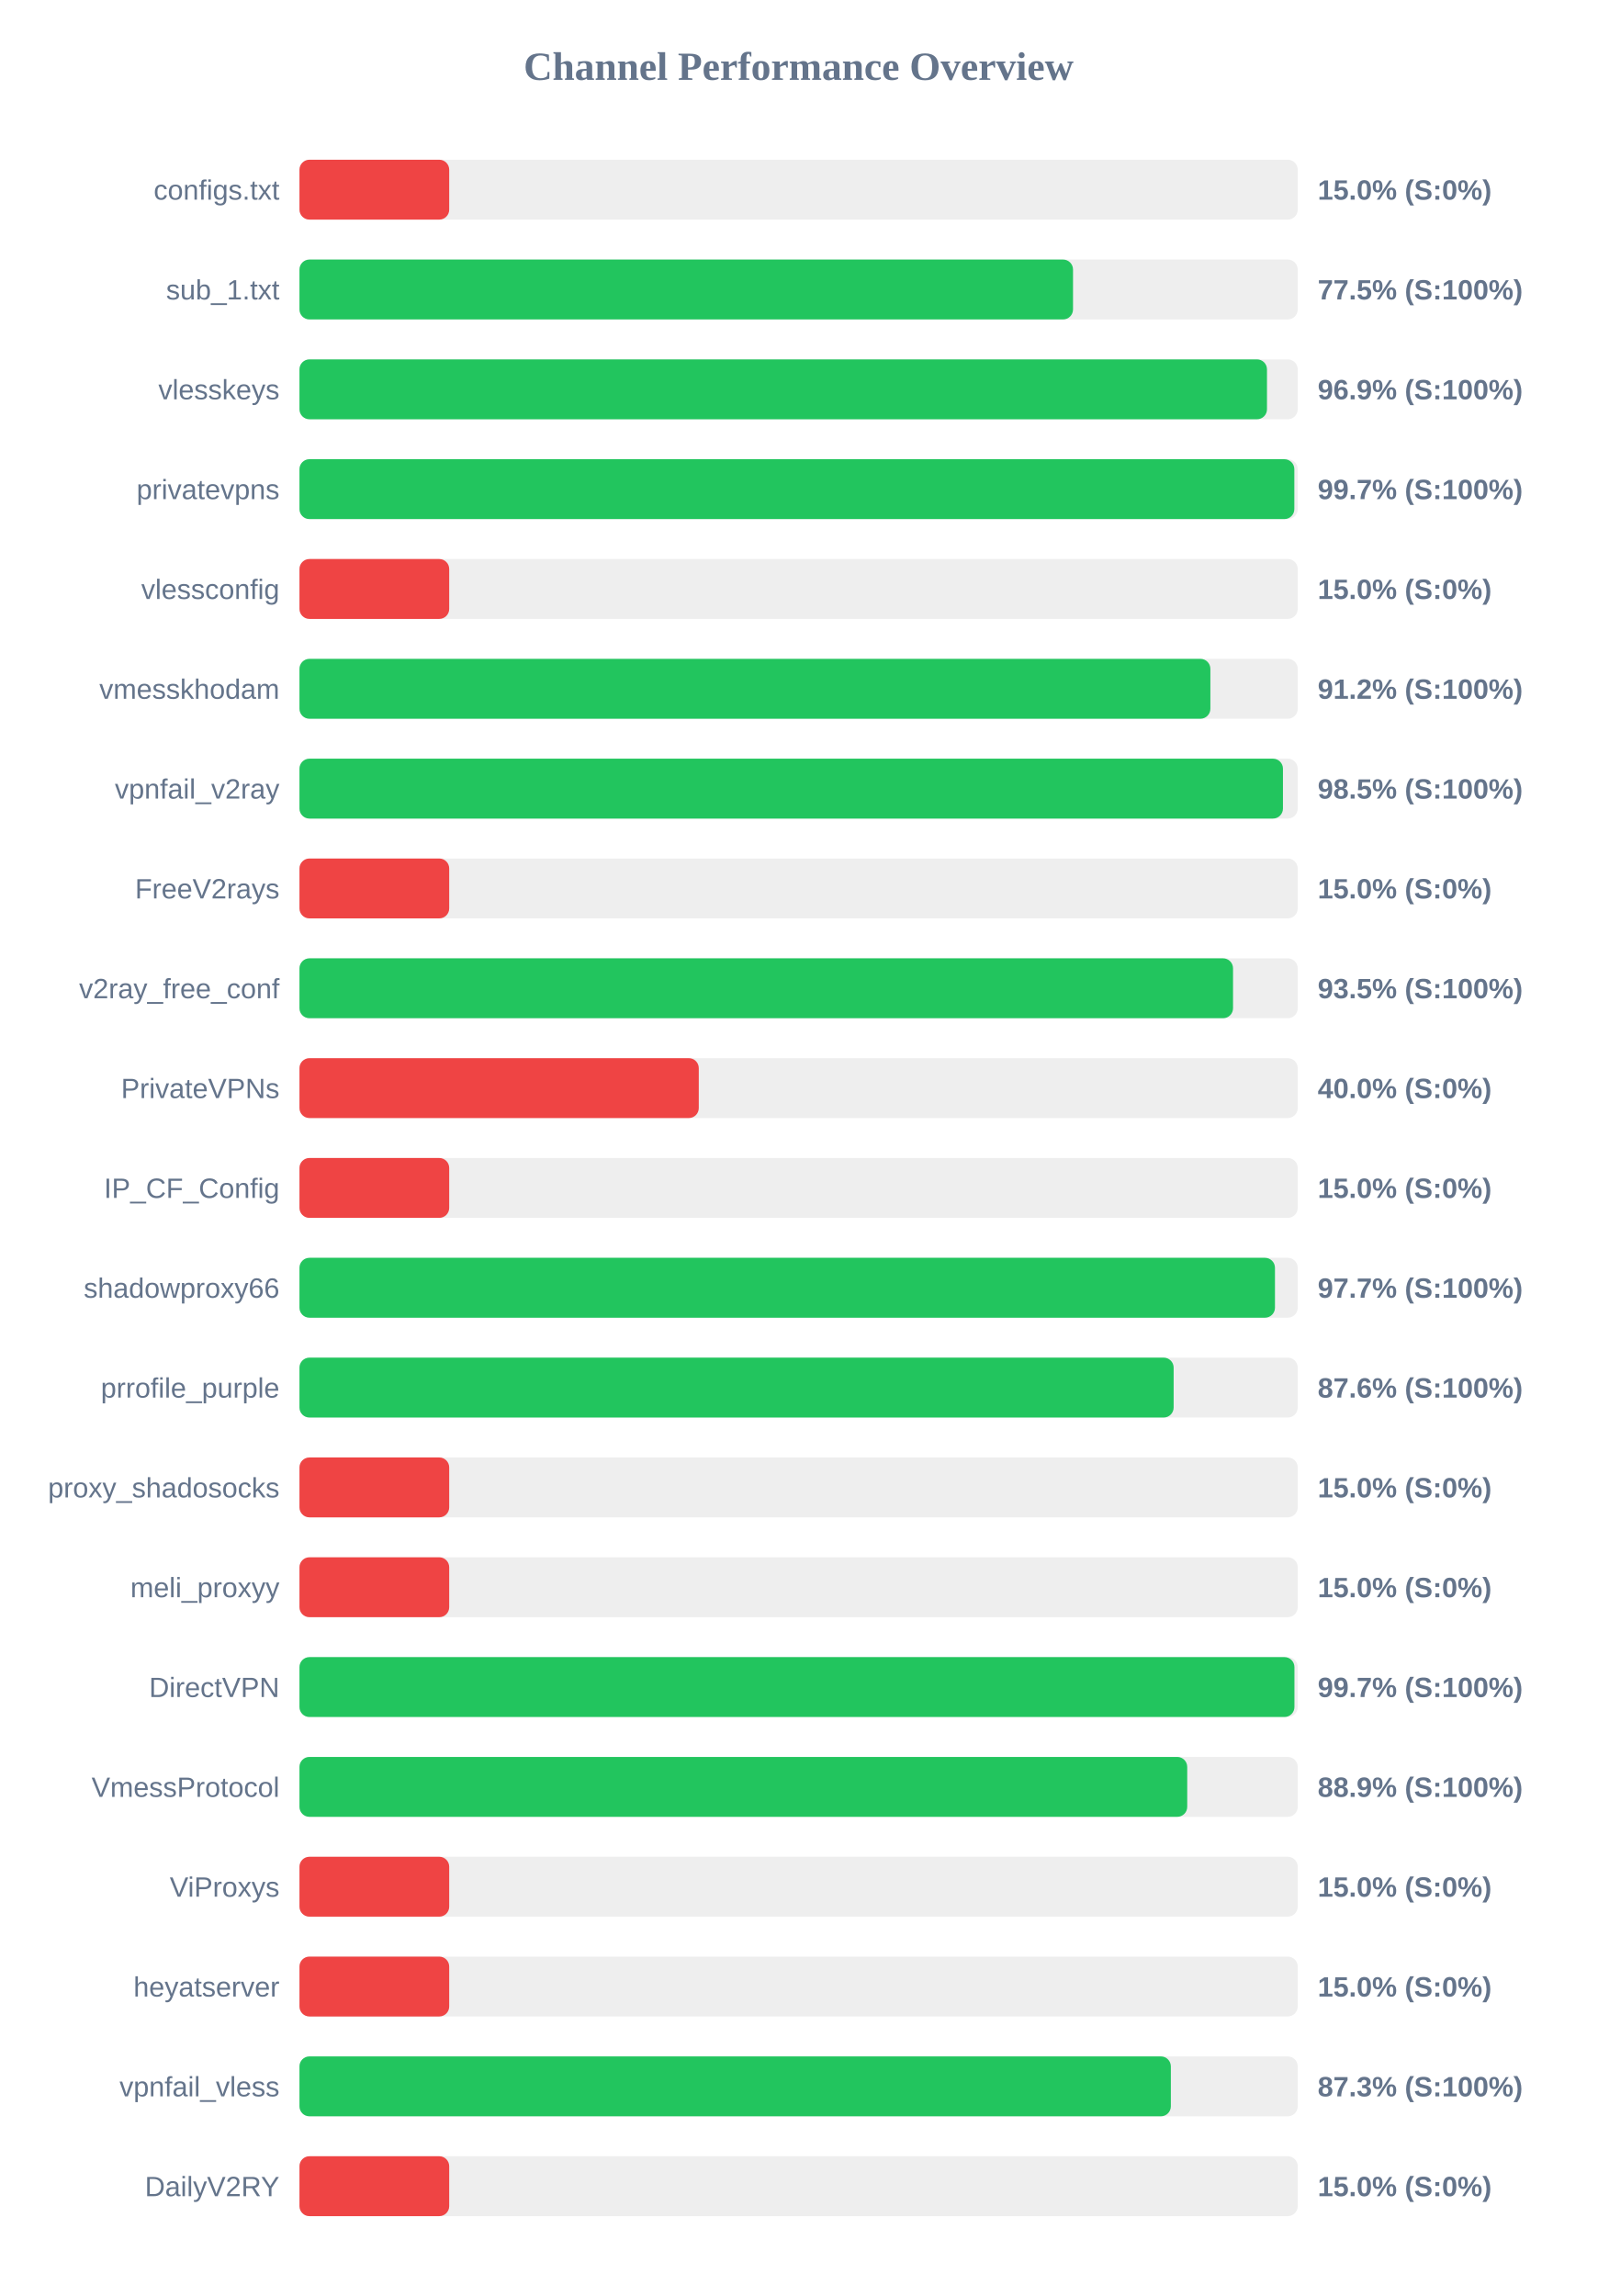
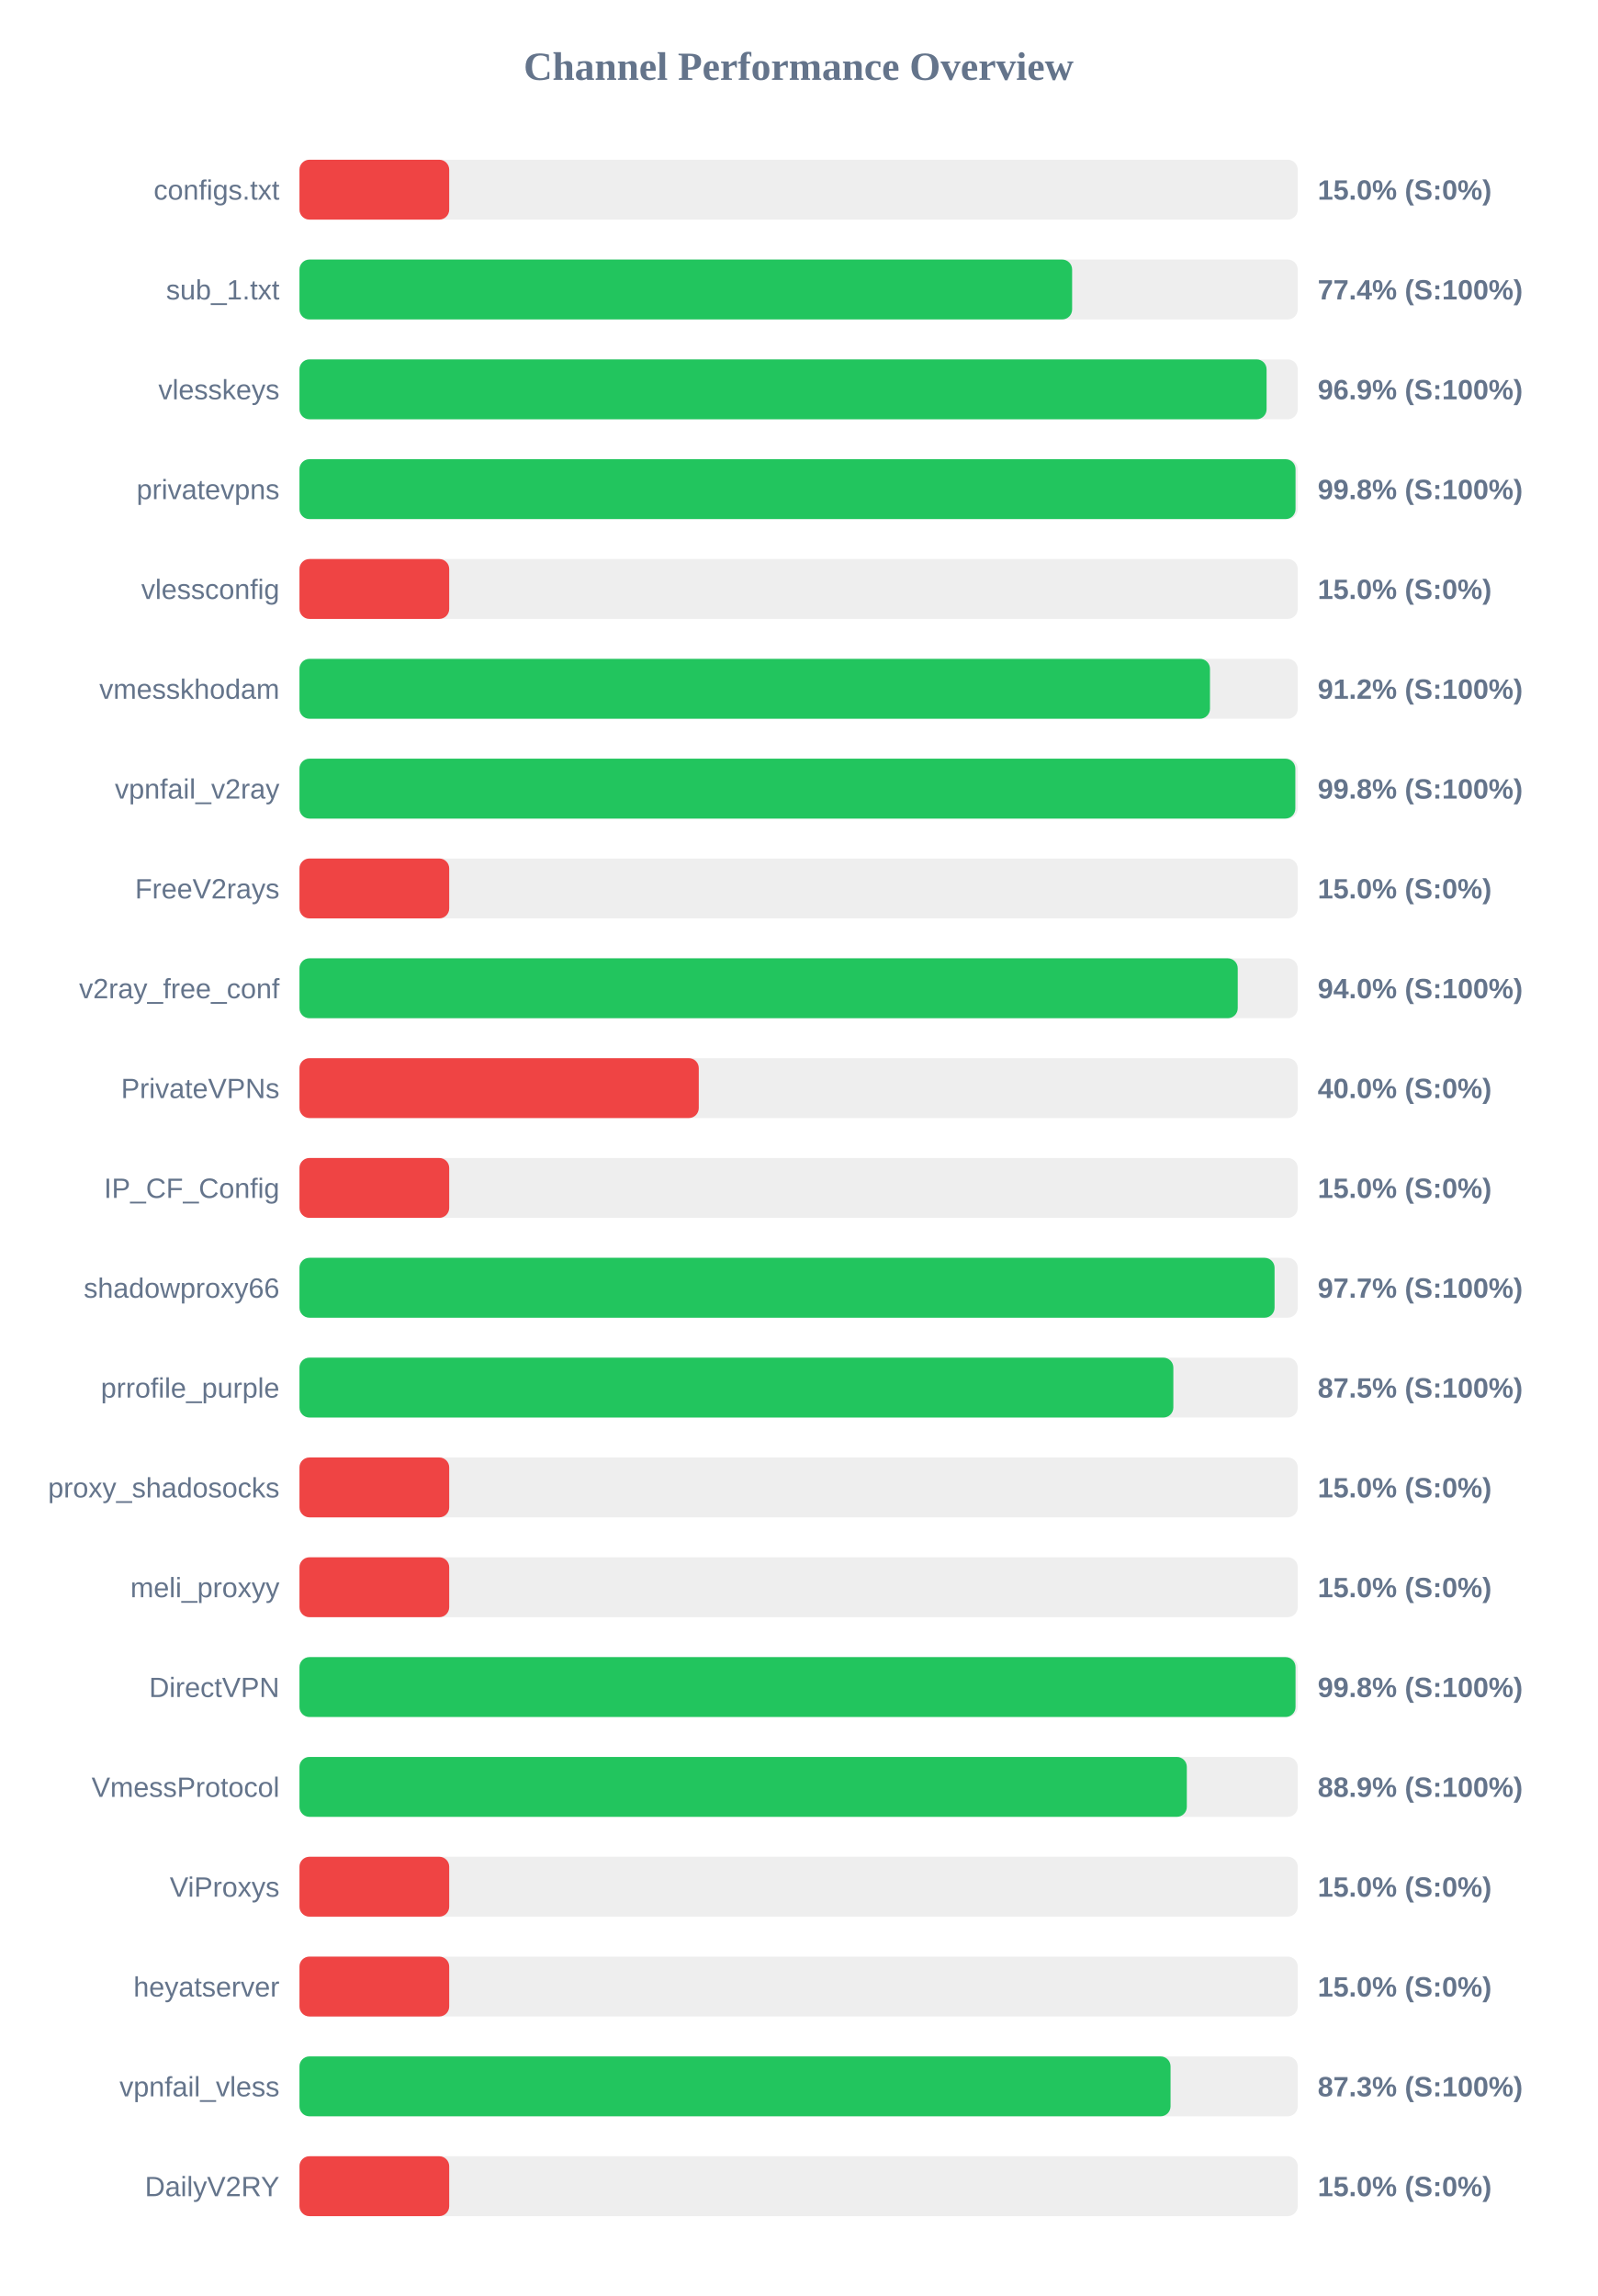
<svg xmlns="http://www.w3.org/2000/svg" width="800" height="1150" version="1.1">
  <style>
        .row { font: 14px Arial; fill: #64748b; }
        .score { font: bold 14px Arial; fill: #64748b; }
    </style>
  <text x="400" y="40" text-anchor="middle" font-size="20px" font-weight="bold" fill="#64748b">Channel Performance Overview</text>
  <rect x="150" y="80" width="500" height="30" fill="#eee" rx="5" />
  <rect x="150" y="80" width="75.0" height="30" fill="#ef4444" rx="5" />
  <text x="140" y="100" text-anchor="end" class="row">configs.txt</text>
  <text x="660" y="100" text-anchor="start" class="score">15.0% (S:0%)</text>
  <rect x="150" y="130" width="500" height="30" fill="#eee" rx="5" />
-   <rect x="150" y="130" width="387.45" height="30" fill="#22c55e" rx="5" />
+   <rect x="150" y="130" width="387.0" height="30" fill="#22c55e" rx="5" />
  <text x="140" y="150" text-anchor="end" class="row">sub_1.txt</text>
-   <text x="660" y="150" text-anchor="start" class="score">77.5% (S:100%)</text>
+   <text x="660" y="150" text-anchor="start" class="score">77.4% (S:100%)</text>
  <rect x="150" y="180" width="500" height="30" fill="#eee" rx="5" />
-   <rect x="150" y="180" width="484.6" height="30" fill="#22c55e" rx="5" />
+   <rect x="150" y="180" width="484.4" height="30" fill="#22c55e" rx="5" />
  <text x="140" y="200" text-anchor="end" class="row">vlesskeys</text>
  <text x="660" y="200" text-anchor="start" class="score">96.9% (S:100%)</text>
  <rect x="150" y="230" width="500" height="30" fill="#eee" rx="5" />
-   <rect x="150" y="230" width="498.3" height="30" fill="#22c55e" rx="5" />
+   <rect x="150" y="230" width="498.9" height="30" fill="#22c55e" rx="5" />
  <text x="140" y="250" text-anchor="end" class="row">privatevpns</text>
-   <text x="660" y="250" text-anchor="start" class="score">99.7% (S:100%)</text>
+   <text x="660" y="250" text-anchor="start" class="score">99.8% (S:100%)</text>
  <rect x="150" y="280" width="500" height="30" fill="#eee" rx="5" />
  <rect x="150" y="280" width="75.0" height="30" fill="#ef4444" rx="5" />
  <text x="140" y="300" text-anchor="end" class="row">vlessconfig</text>
  <text x="660" y="300" text-anchor="start" class="score">15.0% (S:0%)</text>
  <rect x="150" y="330" width="500" height="30" fill="#eee" rx="5" />
-   <rect x="150" y="330" width="456.25" height="30" fill="#22c55e" rx="5" />
+   <rect x="150" y="330" width="456.05" height="30" fill="#22c55e" rx="5" />
  <text x="140" y="350" text-anchor="end" class="row">vmesskhodam</text>
  <text x="660" y="350" text-anchor="start" class="score">91.2% (S:100%)</text>
  <rect x="150" y="380" width="500" height="30" fill="#eee" rx="5" />
-   <rect x="150" y="380" width="492.6" height="30" fill="#22c55e" rx="5" />
+   <rect x="150" y="380" width="498.8" height="30" fill="#22c55e" rx="5" />
  <text x="140" y="400" text-anchor="end" class="row">vpnfail_v2ray</text>
-   <text x="660" y="400" text-anchor="start" class="score">98.5% (S:100%)</text>
+   <text x="660" y="400" text-anchor="start" class="score">99.8% (S:100%)</text>
  <rect x="150" y="430" width="500" height="30" fill="#eee" rx="5" />
  <rect x="150" y="430" width="75.0" height="30" fill="#ef4444" rx="5" />
  <text x="140" y="450" text-anchor="end" class="row">FreeV2rays</text>
  <text x="660" y="450" text-anchor="start" class="score">15.0% (S:0%)</text>
  <rect x="150" y="480" width="500" height="30" fill="#eee" rx="5" />
-   <rect x="150" y="480" width="467.6" height="30" fill="#22c55e" rx="5" />
+   <rect x="150" y="480" width="469.95" height="30" fill="#22c55e" rx="5" />
  <text x="140" y="500" text-anchor="end" class="row">v2ray_free_conf</text>
-   <text x="660" y="500" text-anchor="start" class="score">93.5% (S:100%)</text>
+   <text x="660" y="500" text-anchor="start" class="score">94.0% (S:100%)</text>
  <rect x="150" y="530" width="500" height="30" fill="#eee" rx="5" />
  <rect x="150" y="530" width="200.0" height="30" fill="#ef4444" rx="5" />
  <text x="140" y="550" text-anchor="end" class="row">PrivateVPNs</text>
  <text x="660" y="550" text-anchor="start" class="score">40.0% (S:0%)</text>
  <rect x="150" y="580" width="500" height="30" fill="#eee" rx="5" />
  <rect x="150" y="580" width="75.0" height="30" fill="#ef4444" rx="5" />
  <text x="140" y="600" text-anchor="end" class="row">IP_CF_Config</text>
  <text x="660" y="600" text-anchor="start" class="score">15.0% (S:0%)</text>
  <rect x="150" y="630" width="500" height="30" fill="#eee" rx="5" />
-   <rect x="150" y="630" width="488.6" height="30" fill="#22c55e" rx="5" />
+   <rect x="150" y="630" width="488.4" height="30" fill="#22c55e" rx="5" />
  <text x="140" y="650" text-anchor="end" class="row">shadowproxy66</text>
  <text x="660" y="650" text-anchor="start" class="score">97.7% (S:100%)</text>
  <rect x="150" y="680" width="500" height="30" fill="#eee" rx="5" />
-   <rect x="150" y="680" width="437.85" height="30" fill="#22c55e" rx="5" />
+   <rect x="150" y="680" width="437.7" height="30" fill="#22c55e" rx="5" />
  <text x="140" y="700" text-anchor="end" class="row">prrofile_purple</text>
-   <text x="660" y="700" text-anchor="start" class="score">87.6% (S:100%)</text>
+   <text x="660" y="700" text-anchor="start" class="score">87.5% (S:100%)</text>
  <rect x="150" y="730" width="500" height="30" fill="#eee" rx="5" />
  <rect x="150" y="730" width="75.0" height="30" fill="#ef4444" rx="5" />
  <text x="140" y="750" text-anchor="end" class="row">proxy_shadosocks</text>
  <text x="660" y="750" text-anchor="start" class="score">15.0% (S:0%)</text>
  <rect x="150" y="780" width="500" height="30" fill="#eee" rx="5" />
  <rect x="150" y="780" width="75.0" height="30" fill="#ef4444" rx="5" />
  <text x="140" y="800" text-anchor="end" class="row">meli_proxyy</text>
  <text x="660" y="800" text-anchor="start" class="score">15.0% (S:0%)</text>
  <rect x="150" y="830" width="500" height="30" fill="#eee" rx="5" />
-   <rect x="150" y="830" width="498.35" height="30" fill="#22c55e" rx="5" />
+   <rect x="150" y="830" width="498.9" height="30" fill="#22c55e" rx="5" />
  <text x="140" y="850" text-anchor="end" class="row">DirectVPN</text>
-   <text x="660" y="850" text-anchor="start" class="score">99.7% (S:100%)</text>
+   <text x="660" y="850" text-anchor="start" class="score">99.8% (S:100%)</text>
  <rect x="150" y="880" width="500" height="30" fill="#eee" rx="5" />
-   <rect x="150" y="880" width="444.65" height="30" fill="#22c55e" rx="5" />
+   <rect x="150" y="880" width="444.45" height="30" fill="#22c55e" rx="5" />
  <text x="140" y="900" text-anchor="end" class="row">VmessProtocol</text>
  <text x="660" y="900" text-anchor="start" class="score">88.9% (S:100%)</text>
  <rect x="150" y="930" width="500" height="30" fill="#eee" rx="5" />
  <rect x="150" y="930" width="75.0" height="30" fill="#ef4444" rx="5" />
  <text x="140" y="950" text-anchor="end" class="row">ViProxys</text>
  <text x="660" y="950" text-anchor="start" class="score">15.0% (S:0%)</text>
  <rect x="150" y="980" width="500" height="30" fill="#eee" rx="5" />
  <rect x="150" y="980" width="75.0" height="30" fill="#ef4444" rx="5" />
  <text x="140" y="1000" text-anchor="end" class="row">heyatserver</text>
  <text x="660" y="1000" text-anchor="start" class="score">15.0% (S:0%)</text>
  <rect x="150" y="1030" width="500" height="30" fill="#eee" rx="5" />
-   <rect x="150" y="1030" width="436.45" height="30" fill="#22c55e" rx="5" />
+   <rect x="150" y="1030" width="436.3" height="30" fill="#22c55e" rx="5" />
  <text x="140" y="1050" text-anchor="end" class="row">vpnfail_vless</text>
  <text x="660" y="1050" text-anchor="start" class="score">87.3% (S:100%)</text>
  <rect x="150" y="1080" width="500" height="30" fill="#eee" rx="5" />
  <rect x="150" y="1080" width="75.0" height="30" fill="#ef4444" rx="5" />
  <text x="140" y="1100" text-anchor="end" class="row">DailyV2RY</text>
  <text x="660" y="1100" text-anchor="start" class="score">15.0% (S:0%)</text>
</svg>
